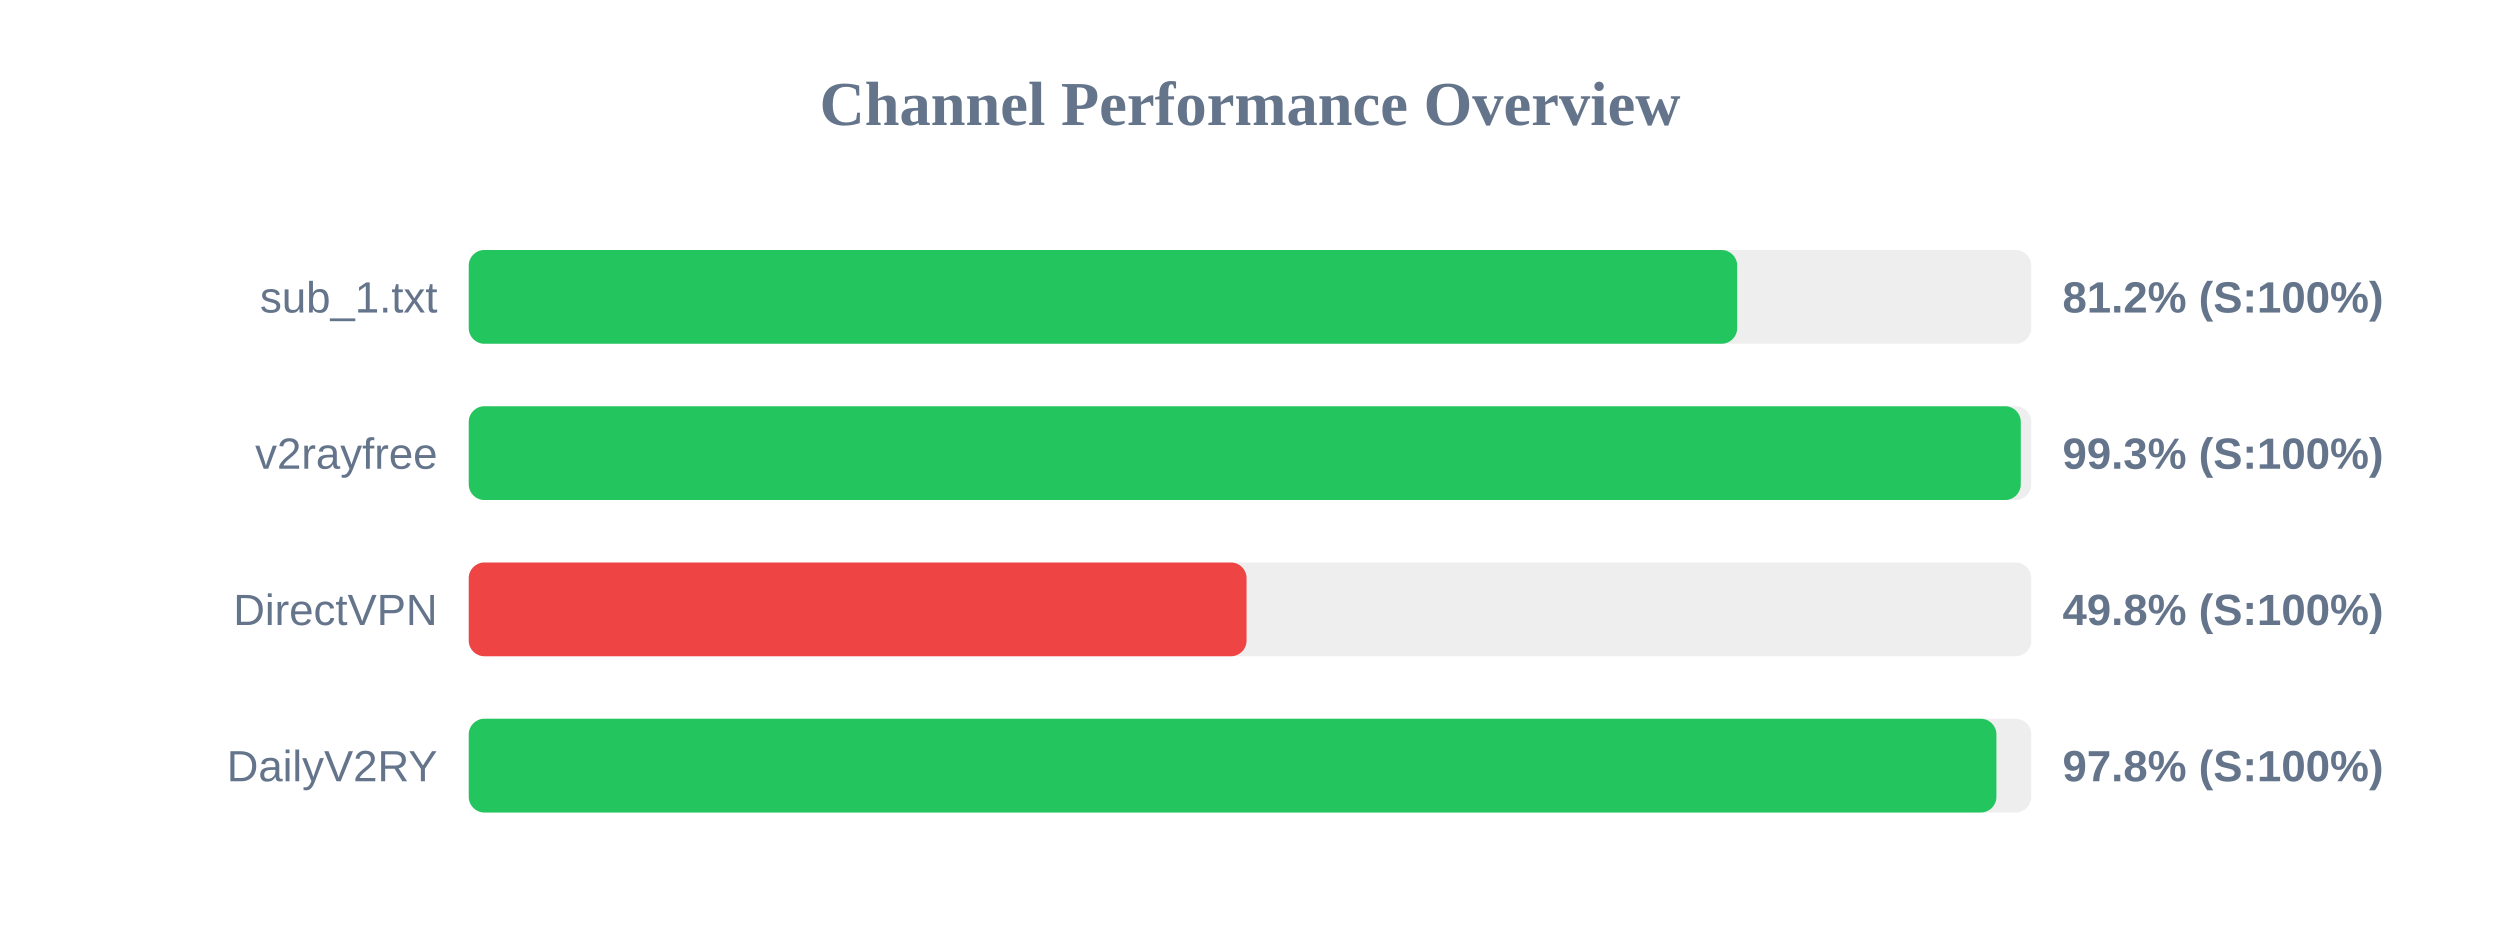
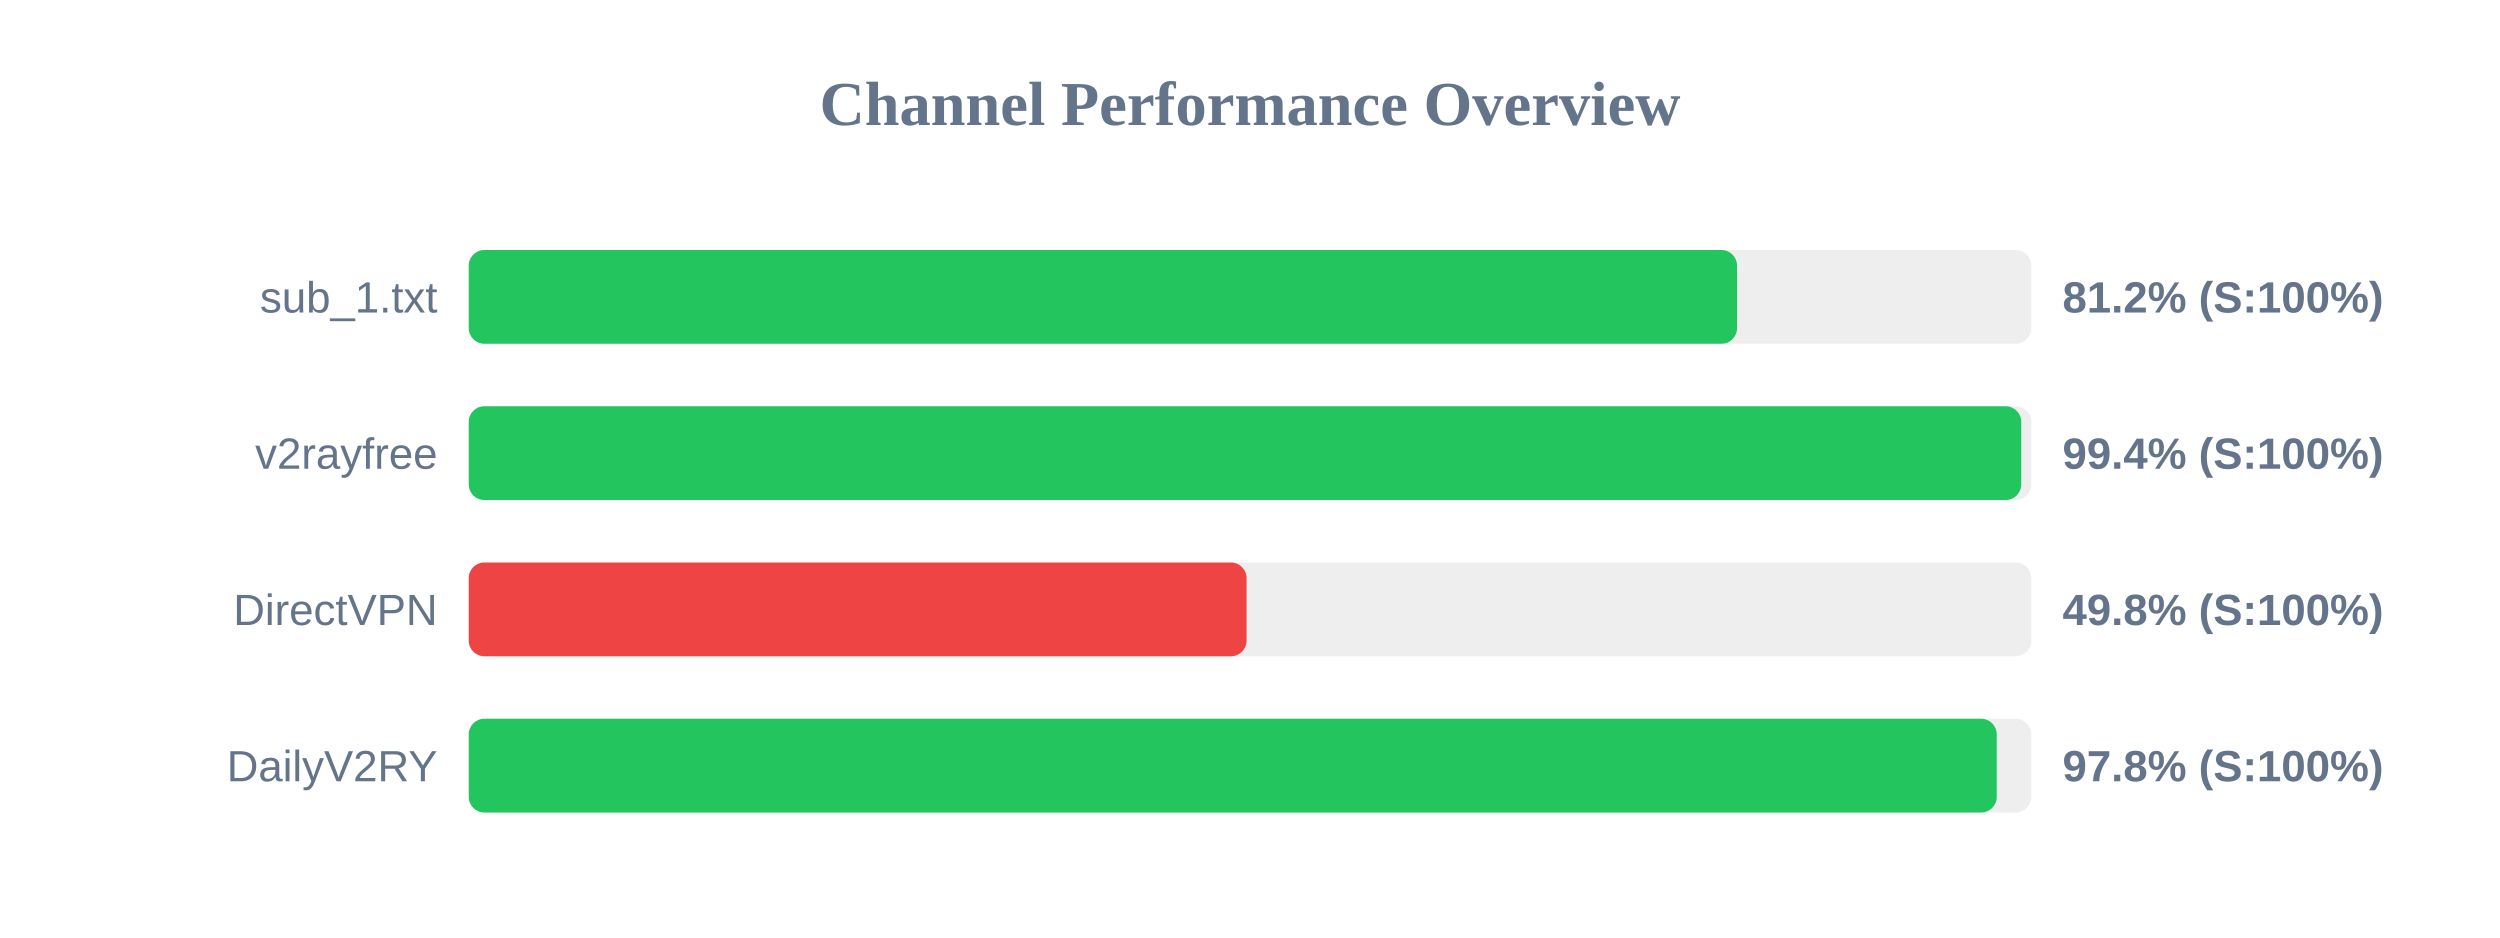
<svg xmlns="http://www.w3.org/2000/svg" width="800" height="300" version="1.1">
  <style>
        .row { font: 14px Arial; fill: #64748b; }
        .score { font: bold 14px Arial; fill: #64748b; }
    </style>
  <text x="400" y="40" text-anchor="middle" font-size="20px" font-weight="bold" fill="#64748b">Channel Performance Overview</text>
  <rect x="150" y="80" width="500" height="30" fill="#eee" rx="5" />
-   <rect x="150" y="80" width="405.9" height="30" fill="#22c55e" rx="5" />
+   <rect x="150" y="80" width="405.85" height="30" fill="#22c55e" rx="5" />
  <text x="140" y="100" text-anchor="end" class="row">sub_1.txt</text>
  <text x="660" y="100" text-anchor="start" class="score">81.2% (S:100%)</text>
  <rect x="150" y="130" width="500" height="30" fill="#eee" rx="5" />
-   <rect x="150" y="130" width="496.65" height="30" fill="#22c55e" rx="5" />
+   <rect x="150" y="130" width="496.8" height="30" fill="#22c55e" rx="5" />
  <text x="140" y="150" text-anchor="end" class="row">v2rayfree</text>
-   <text x="660" y="150" text-anchor="start" class="score">99.3% (S:100%)</text>
+   <text x="660" y="150" text-anchor="start" class="score">99.4% (S:100%)</text>
  <rect x="150" y="180" width="500" height="30" fill="#eee" rx="5" />
  <rect x="150" y="180" width="248.9" height="30" fill="#ef4444" rx="5" />
  <text x="140" y="200" text-anchor="end" class="row">DirectVPN</text>
  <text x="660" y="200" text-anchor="start" class="score">49.8% (S:100%)</text>
  <rect x="150" y="230" width="500" height="30" fill="#eee" rx="5" />
-   <rect x="150" y="230" width="488.85" height="30" fill="#22c55e" rx="5" />
+   <rect x="150" y="230" width="488.95" height="30" fill="#22c55e" rx="5" />
  <text x="140" y="250" text-anchor="end" class="row">DailyV2RY</text>
  <text x="660" y="250" text-anchor="start" class="score">97.8% (S:100%)</text>
</svg>
